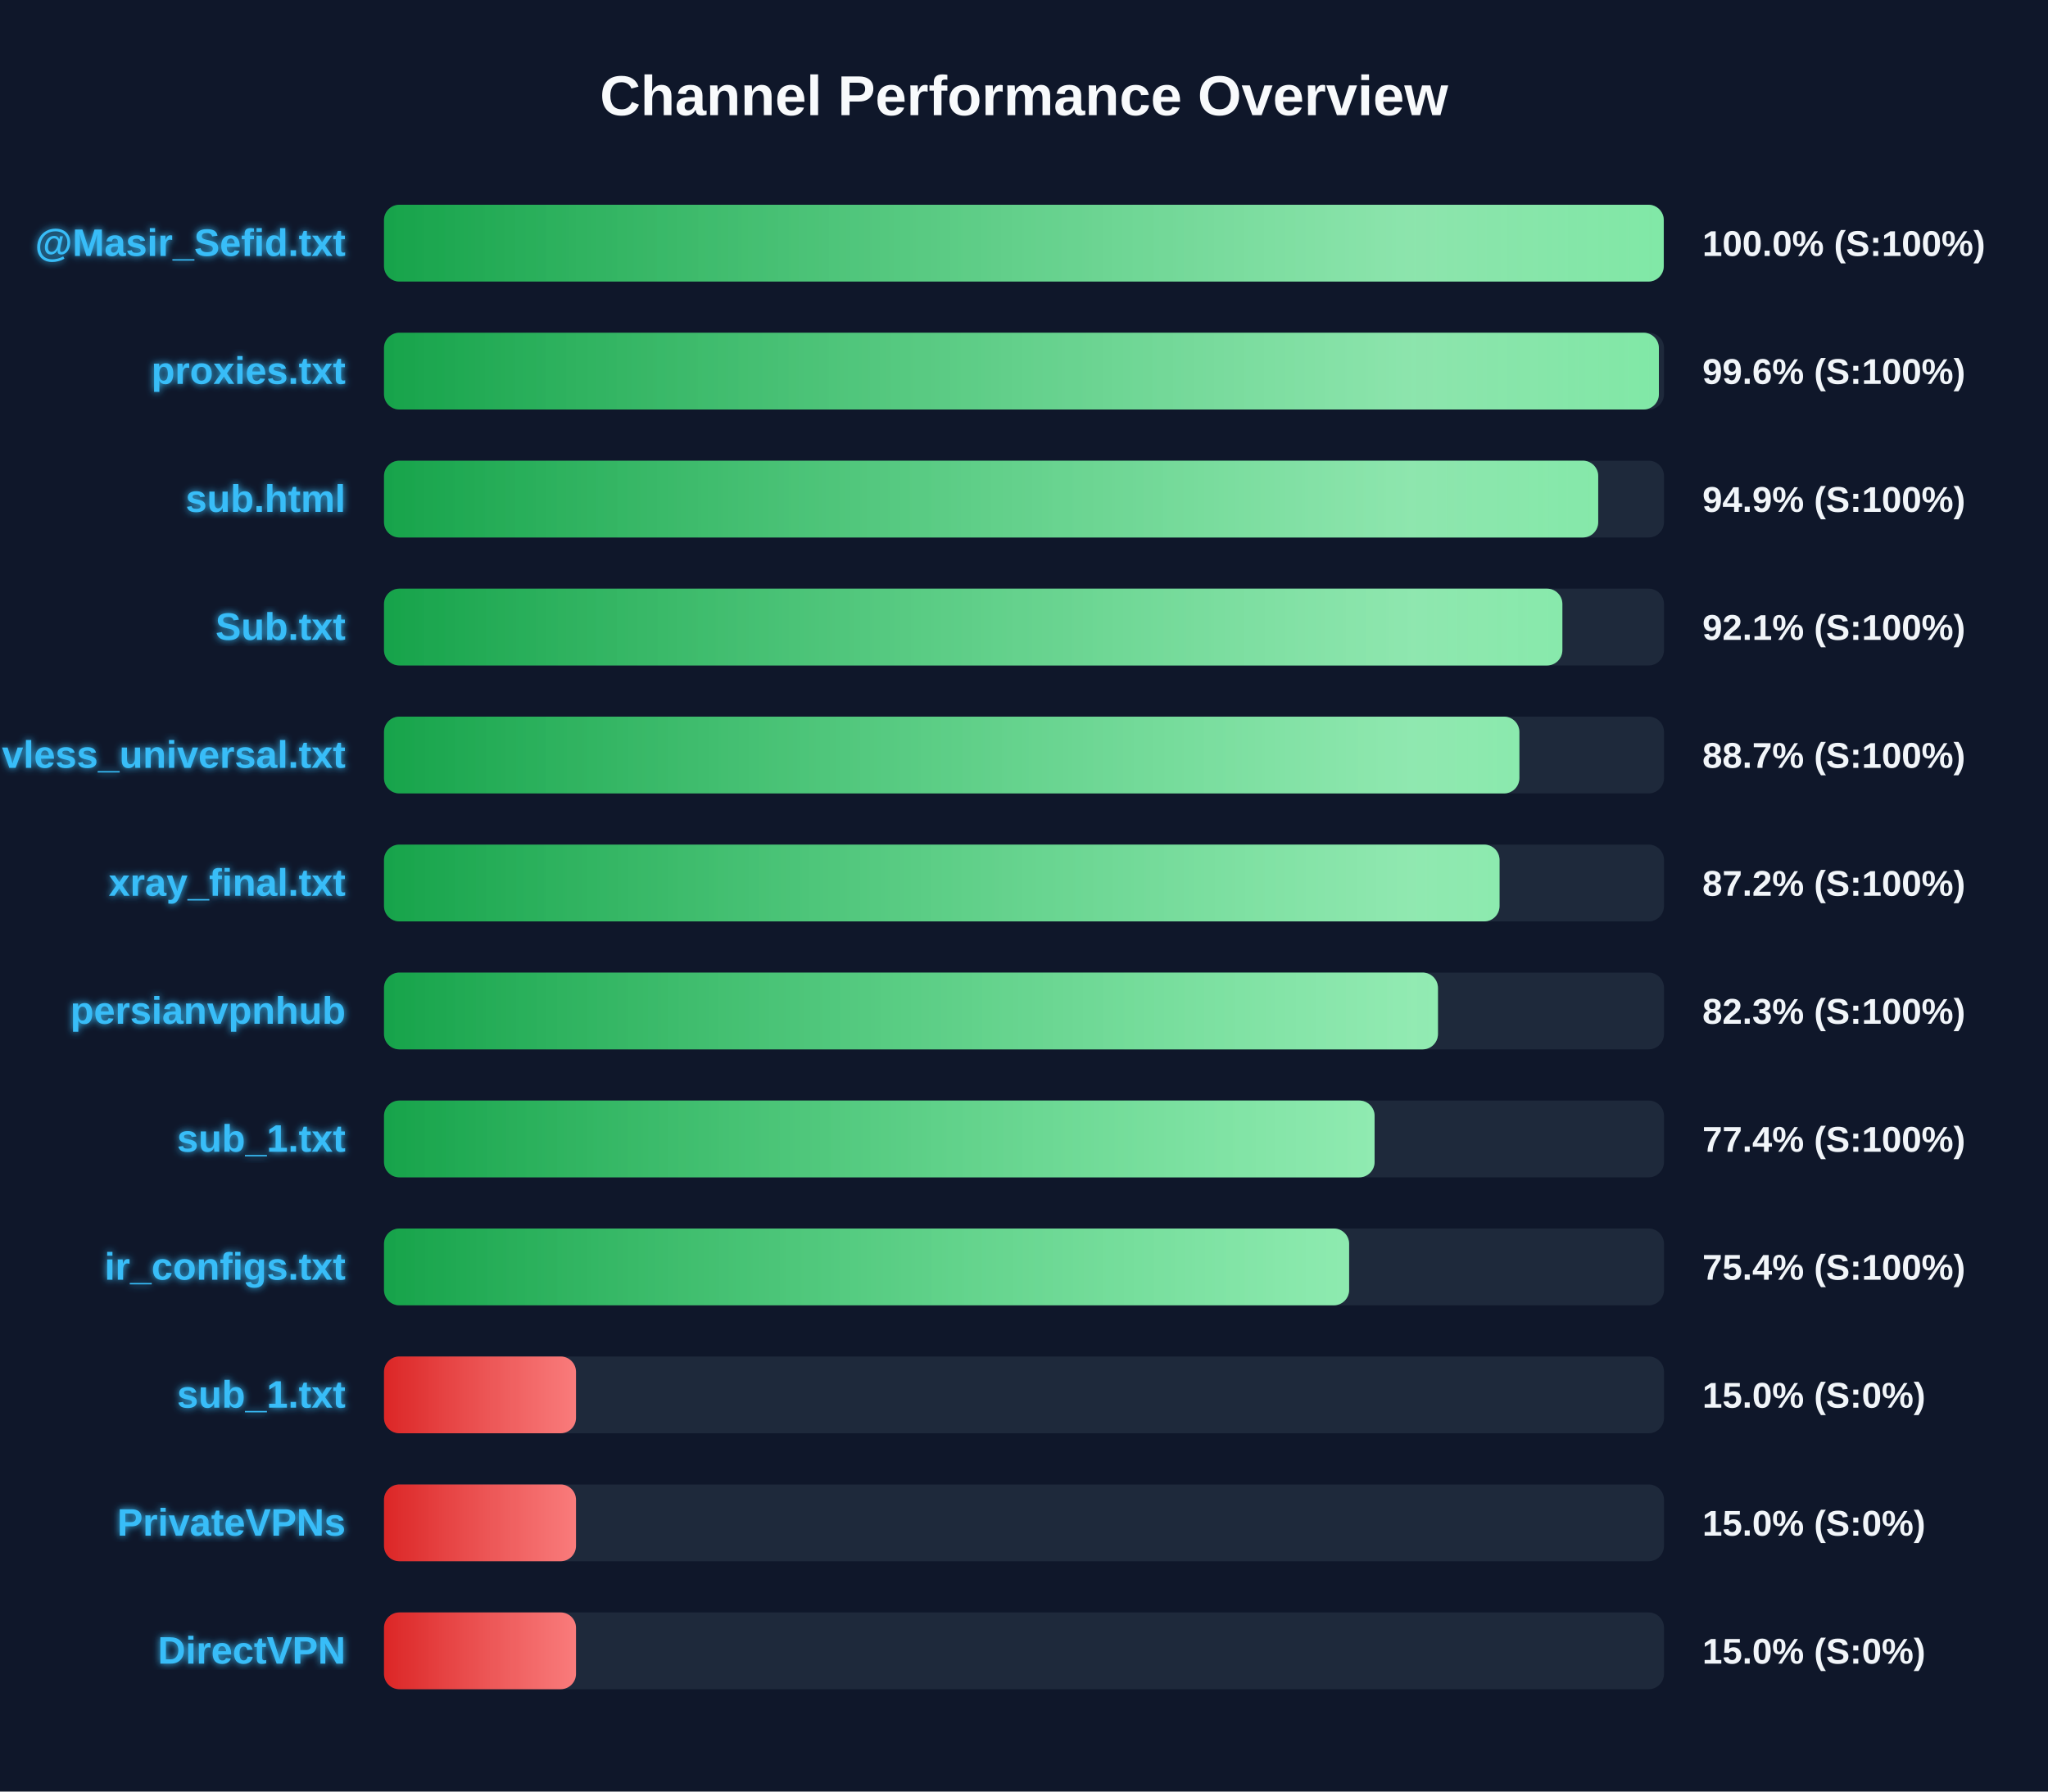
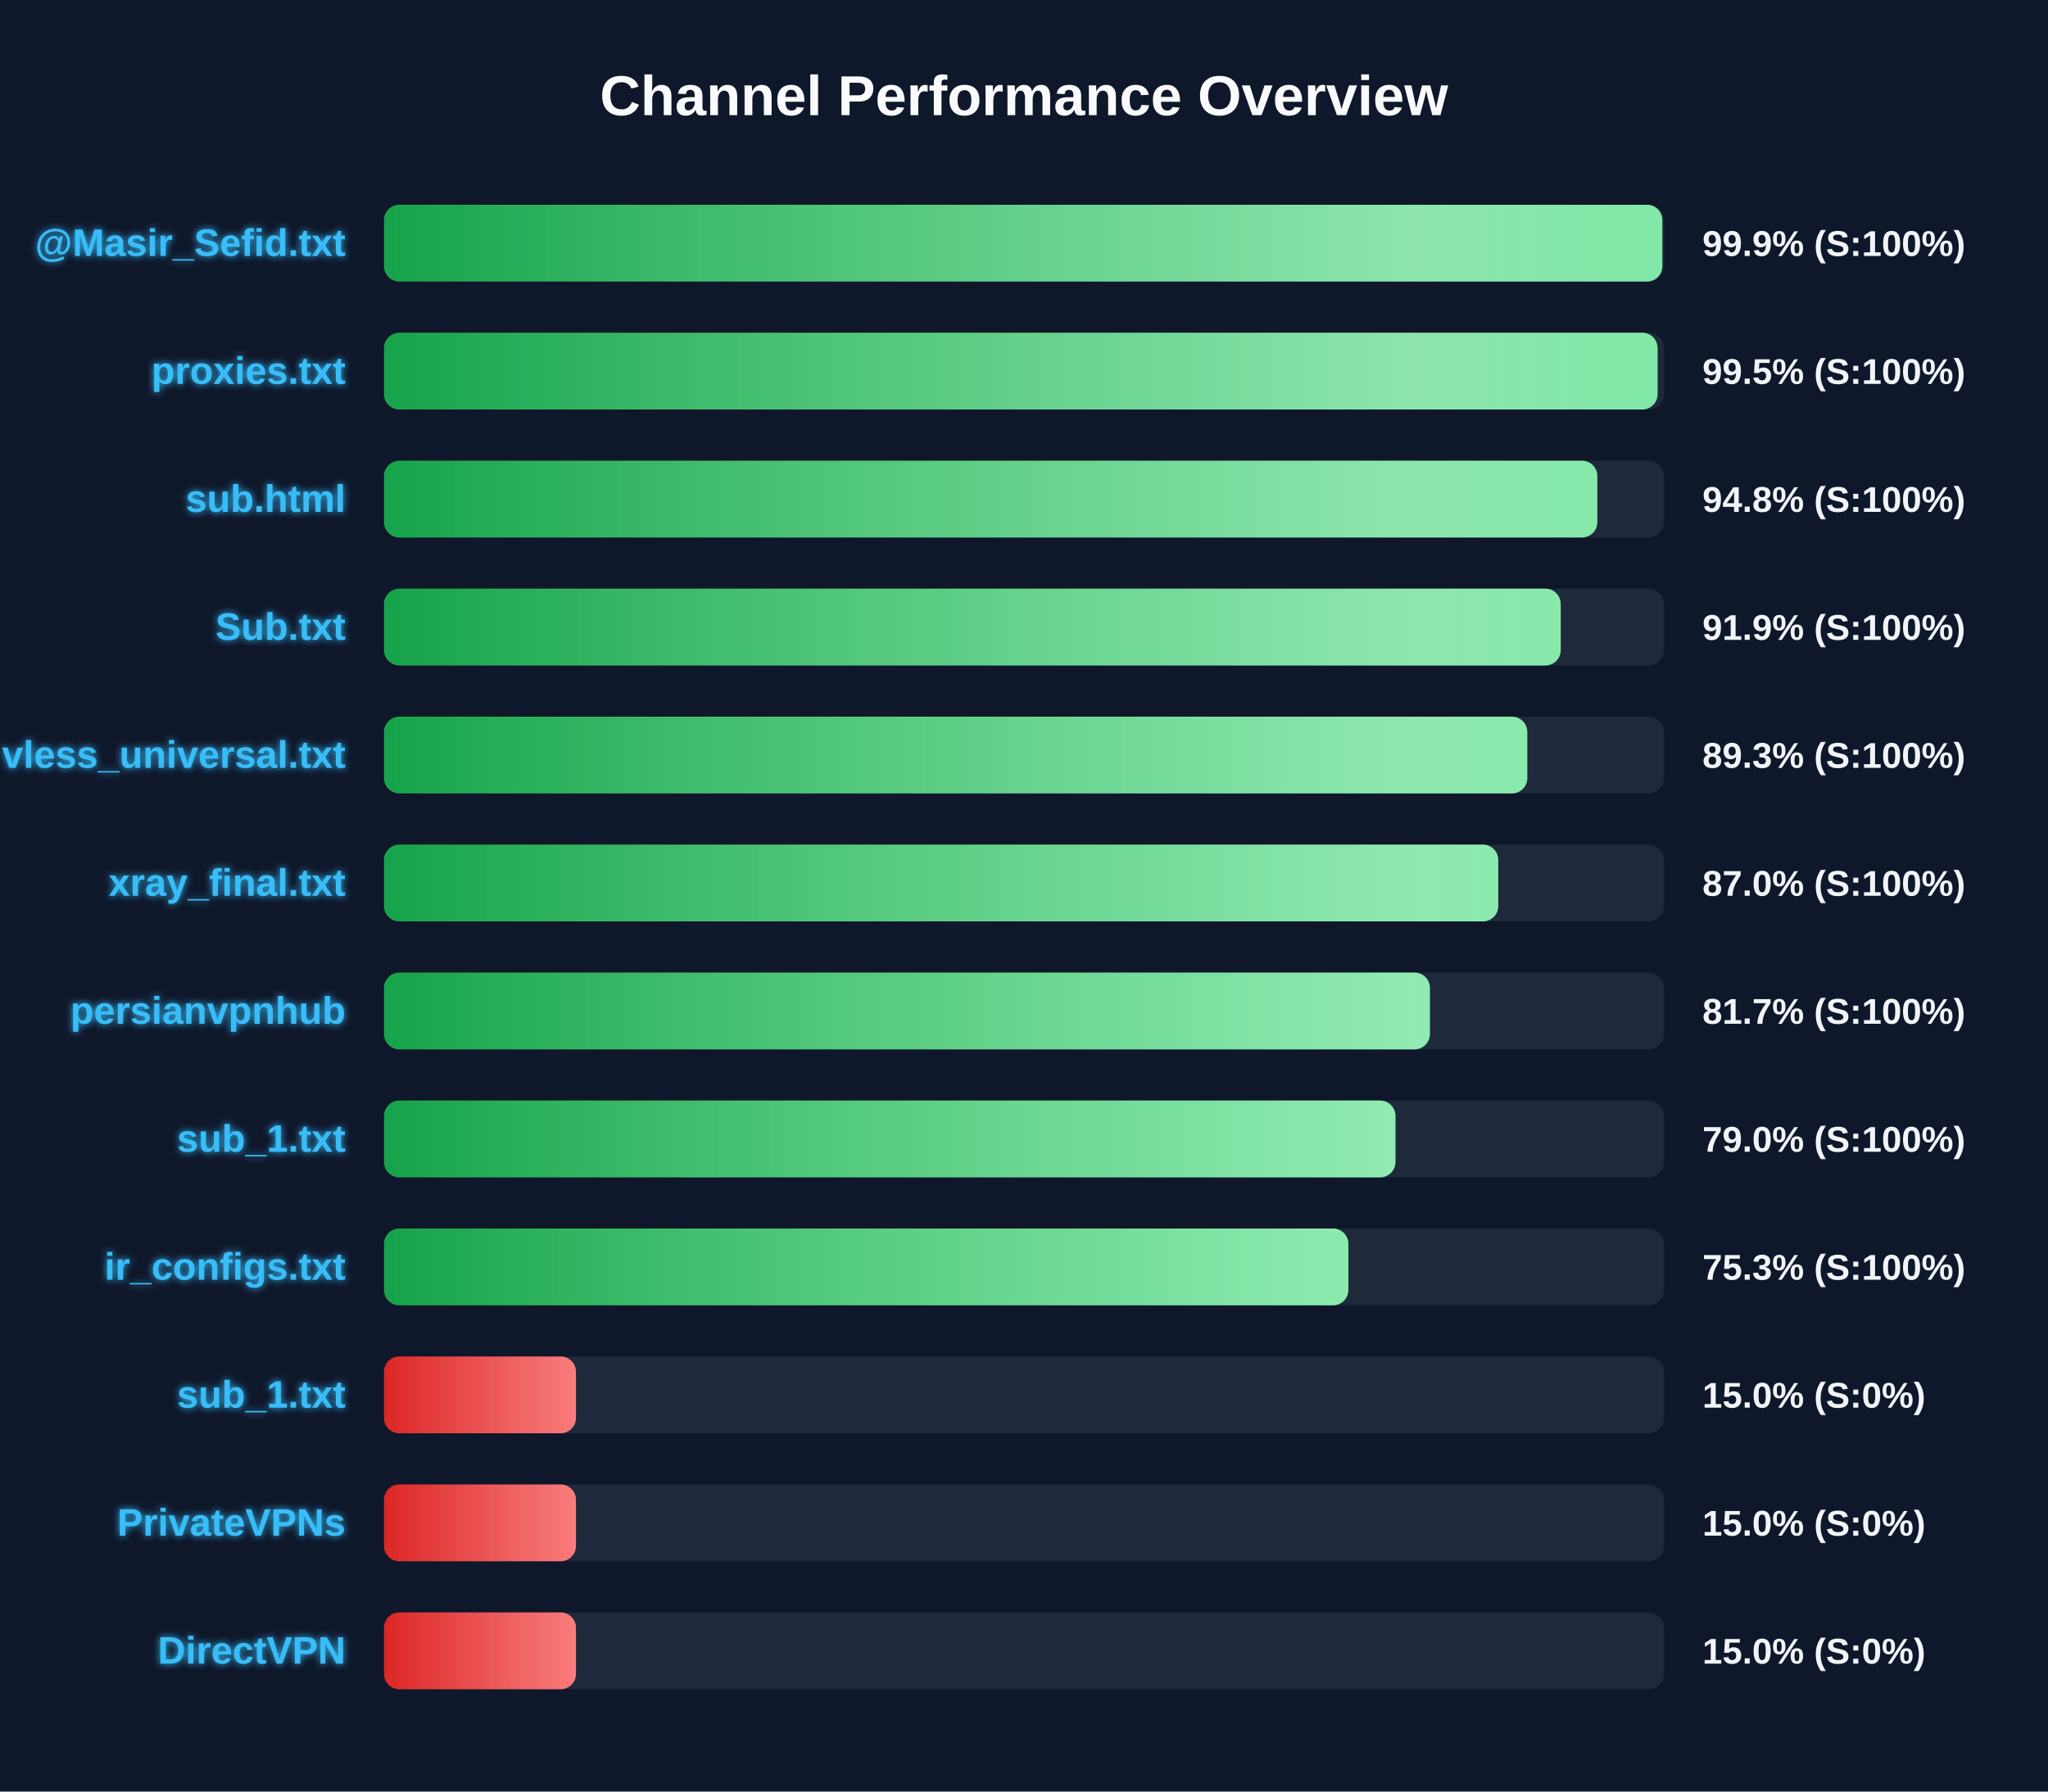
<svg xmlns="http://www.w3.org/2000/svg" width="800" height="700" version="1.1">
  <defs>
    <linearGradient id="grad-green" x1="0%" y1="0%" x2="100%" y2="0%">
      <stop offset="0%" stop-color="#16a34a" />
      <stop offset="100%" stop-color="#4ade80" />
    </linearGradient>
    <linearGradient id="grad-yellow" x1="0%" y1="0%" x2="100%" y2="0%">
      <stop offset="0%" stop-color="#ca8a04" />
      <stop offset="100%" stop-color="#fde047" />
    </linearGradient>
    <linearGradient id="grad-red" x1="0%" y1="0%" x2="100%" y2="0%">
      <stop offset="0%" stop-color="#dc2626" />
      <stop offset="100%" stop-color="#f87171" />
    </linearGradient>
    <linearGradient id="shimmer" x1="0%" y1="0%" x2="100%" y2="0%">
      <stop offset="0%" stop-color="rgba(255,255,255,0)" />
      <stop offset="50%" stop-color="rgba(255,255,255,0.4)" />
      <stop offset="100%" stop-color="rgba(255,255,255,0)" />
    </linearGradient>
    <filter id="glow" x="-20%" y="-20%" width="140%" height="140%">
      <feGaussianBlur stdDeviation="1.5" result="blur" />
      <feComposite in="SourceGraphic" in2="blur" operator="over" />
    </filter>
  </defs>
  <style>
        .bg-rect { fill: #0f172a; }
        .title { font: bold 22px 'Segoe UI', Arial, sans-serif; fill: #f8fafc; }
        .row { font: bold 15px 'Segoe UI', Arial, sans-serif; fill: #38bdf8; filter: url(#glow); }
        .score { font: bold 14px 'Segoe UI', Arial, sans-serif; fill: #f1f5f9; }
        @keyframes shimmer-anim {
            0% { transform: translateX(-100%); }
            100% { transform: translateX(200%); }
        }
        .shimmer-rect {
            animation: shimmer-anim 2.5s infinite linear;
        }
    </style>
  <rect width="100%" height="100%" class="bg-rect" />
  <text x="400" y="45" text-anchor="middle" class="title">Channel Performance Overview</text>
  <rect x="150" y="80" width="500" height="30" fill="#1e293b" rx="6" />
  <clipPath id="clip-0">
-     <rect x="150" y="80" width="499.9" height="30" rx="6" />
+     <rect x="150" y="80" width="499.35" height="30" rx="6" />
  </clipPath>
-   <rect x="150" y="80" width="499.9" height="30" fill="url(#grad-green)" rx="6" />
+   <rect x="150" y="80" width="499.35" height="30" fill="url(#grad-green)" rx="6" />
  <g clip-path="url(#clip-0)">
    <rect x="150" y="80" width="100%" height="30" fill="url(#shimmer)" class="shimmer-rect" />
  </g>
  <text x="135" y="100" text-anchor="end" class="row">@Masir_Sefid.txt</text>
-   <text x="665" y="100" text-anchor="start" class="score">100.0% (S:100%)</text>
+   <text x="665" y="100" text-anchor="start" class="score">99.9% (S:100%)</text>
  <rect x="150" y="130" width="500" height="30" fill="#1e293b" rx="6" />
  <clipPath id="clip-1">
-     <rect x="150" y="130" width="498.0" height="30" rx="6" />
+     <rect x="150" y="130" width="497.5" height="30" rx="6" />
  </clipPath>
-   <rect x="150" y="130" width="498.0" height="30" fill="url(#grad-green)" rx="6" />
+   <rect x="150" y="130" width="497.5" height="30" fill="url(#grad-green)" rx="6" />
  <g clip-path="url(#clip-1)">
    <rect x="150" y="130" width="100%" height="30" fill="url(#shimmer)" class="shimmer-rect" />
  </g>
  <text x="135" y="150" text-anchor="end" class="row">proxies.txt</text>
-   <text x="665" y="150" text-anchor="start" class="score">99.6% (S:100%)</text>
+   <text x="665" y="150" text-anchor="start" class="score">99.5% (S:100%)</text>
  <rect x="150" y="180" width="500" height="30" fill="#1e293b" rx="6" />
  <clipPath id="clip-2">
-     <rect x="150" y="180" width="474.3" height="30" rx="6" />
+     <rect x="150" y="180" width="473.95" height="30" rx="6" />
  </clipPath>
-   <rect x="150" y="180" width="474.3" height="30" fill="url(#grad-green)" rx="6" />
+   <rect x="150" y="180" width="473.95" height="30" fill="url(#grad-green)" rx="6" />
  <g clip-path="url(#clip-2)">
    <rect x="150" y="180" width="100%" height="30" fill="url(#shimmer)" class="shimmer-rect" />
  </g>
  <text x="135" y="200" text-anchor="end" class="row">sub.html</text>
-   <text x="665" y="200" text-anchor="start" class="score">94.9% (S:100%)</text>
+   <text x="665" y="200" text-anchor="start" class="score">94.8% (S:100%)</text>
  <rect x="150" y="230" width="500" height="30" fill="#1e293b" rx="6" />
  <clipPath id="clip-3">
-     <rect x="150" y="230" width="460.3" height="30" rx="6" />
+     <rect x="150" y="230" width="459.65" height="30" rx="6" />
  </clipPath>
-   <rect x="150" y="230" width="460.3" height="30" fill="url(#grad-green)" rx="6" />
+   <rect x="150" y="230" width="459.65" height="30" fill="url(#grad-green)" rx="6" />
  <g clip-path="url(#clip-3)">
    <rect x="150" y="230" width="100%" height="30" fill="url(#shimmer)" class="shimmer-rect" />
  </g>
  <text x="135" y="250" text-anchor="end" class="row">Sub.txt</text>
-   <text x="665" y="250" text-anchor="start" class="score">92.1% (S:100%)</text>
+   <text x="665" y="250" text-anchor="start" class="score">91.9% (S:100%)</text>
  <rect x="150" y="280" width="500" height="30" fill="#1e293b" rx="6" />
  <clipPath id="clip-4">
-     <rect x="150" y="280" width="443.5" height="30" rx="6" />
+     <rect x="150" y="280" width="446.6" height="30" rx="6" />
  </clipPath>
-   <rect x="150" y="280" width="443.5" height="30" fill="url(#grad-green)" rx="6" />
+   <rect x="150" y="280" width="446.6" height="30" fill="url(#grad-green)" rx="6" />
  <g clip-path="url(#clip-4)">
    <rect x="150" y="280" width="100%" height="30" fill="url(#shimmer)" class="shimmer-rect" />
  </g>
  <text x="135" y="300" text-anchor="end" class="row">vless_universal.txt</text>
-   <text x="665" y="300" text-anchor="start" class="score">88.7% (S:100%)</text>
+   <text x="665" y="300" text-anchor="start" class="score">89.3% (S:100%)</text>
  <rect x="150" y="330" width="500" height="30" fill="#1e293b" rx="6" />
  <clipPath id="clip-5">
-     <rect x="150" y="330" width="435.75" height="30" rx="6" />
+     <rect x="150" y="330" width="435.25" height="30" rx="6" />
  </clipPath>
-   <rect x="150" y="330" width="435.75" height="30" fill="url(#grad-green)" rx="6" />
+   <rect x="150" y="330" width="435.25" height="30" fill="url(#grad-green)" rx="6" />
  <g clip-path="url(#clip-5)">
    <rect x="150" y="330" width="100%" height="30" fill="url(#shimmer)" class="shimmer-rect" />
  </g>
  <text x="135" y="350" text-anchor="end" class="row">xray_final.txt</text>
-   <text x="665" y="350" text-anchor="start" class="score">87.2% (S:100%)</text>
+   <text x="665" y="350" text-anchor="start" class="score">87.0% (S:100%)</text>
  <rect x="150" y="380" width="500" height="30" fill="#1e293b" rx="6" />
  <clipPath id="clip-6">
-     <rect x="150" y="380" width="411.7" height="30" rx="6" />
+     <rect x="150" y="380" width="408.55" height="30" rx="6" />
  </clipPath>
-   <rect x="150" y="380" width="411.7" height="30" fill="url(#grad-green)" rx="6" />
+   <rect x="150" y="380" width="408.55" height="30" fill="url(#grad-green)" rx="6" />
  <g clip-path="url(#clip-6)">
    <rect x="150" y="380" width="100%" height="30" fill="url(#shimmer)" class="shimmer-rect" />
  </g>
  <text x="135" y="400" text-anchor="end" class="row">persianvpnhub</text>
-   <text x="665" y="400" text-anchor="start" class="score">82.3% (S:100%)</text>
+   <text x="665" y="400" text-anchor="start" class="score">81.7% (S:100%)</text>
  <rect x="150" y="430" width="500" height="30" fill="#1e293b" rx="6" />
  <clipPath id="clip-7">
-     <rect x="150" y="430" width="386.95" height="30" rx="6" />
+     <rect x="150" y="430" width="395.1" height="30" rx="6" />
  </clipPath>
-   <rect x="150" y="430" width="386.95" height="30" fill="url(#grad-green)" rx="6" />
+   <rect x="150" y="430" width="395.1" height="30" fill="url(#grad-green)" rx="6" />
  <g clip-path="url(#clip-7)">
    <rect x="150" y="430" width="100%" height="30" fill="url(#shimmer)" class="shimmer-rect" />
  </g>
  <text x="135" y="450" text-anchor="end" class="row">sub_1.txt</text>
-   <text x="665" y="450" text-anchor="start" class="score">77.4% (S:100%)</text>
+   <text x="665" y="450" text-anchor="start" class="score">79.0% (S:100%)</text>
  <rect x="150" y="480" width="500" height="30" fill="#1e293b" rx="6" />
  <clipPath id="clip-8">
-     <rect x="150" y="480" width="377.0" height="30" rx="6" />
+     <rect x="150" y="480" width="376.7" height="30" rx="6" />
  </clipPath>
-   <rect x="150" y="480" width="377.0" height="30" fill="url(#grad-green)" rx="6" />
+   <rect x="150" y="480" width="376.7" height="30" fill="url(#grad-green)" rx="6" />
  <g clip-path="url(#clip-8)">
    <rect x="150" y="480" width="100%" height="30" fill="url(#shimmer)" class="shimmer-rect" />
  </g>
  <text x="135" y="500" text-anchor="end" class="row">ir_configs.txt</text>
-   <text x="665" y="500" text-anchor="start" class="score">75.4% (S:100%)</text>
+   <text x="665" y="500" text-anchor="start" class="score">75.3% (S:100%)</text>
  <rect x="150" y="530" width="500" height="30" fill="#1e293b" rx="6" />
  <clipPath id="clip-9">
    <rect x="150" y="530" width="75.0" height="30" rx="6" />
  </clipPath>
  <rect x="150" y="530" width="75.0" height="30" fill="url(#grad-red)" rx="6" />
  <g clip-path="url(#clip-9)">
    <rect x="150" y="530" width="100%" height="30" fill="url(#shimmer)" class="shimmer-rect" />
  </g>
  <text x="135" y="550" text-anchor="end" class="row">sub_1.txt</text>
  <text x="665" y="550" text-anchor="start" class="score">15.0% (S:0%)</text>
  <rect x="150" y="580" width="500" height="30" fill="#1e293b" rx="6" />
  <clipPath id="clip-10">
    <rect x="150" y="580" width="75.0" height="30" rx="6" />
  </clipPath>
  <rect x="150" y="580" width="75.0" height="30" fill="url(#grad-red)" rx="6" />
  <g clip-path="url(#clip-10)">
    <rect x="150" y="580" width="100%" height="30" fill="url(#shimmer)" class="shimmer-rect" />
  </g>
  <text x="135" y="600" text-anchor="end" class="row">PrivateVPNs</text>
  <text x="665" y="600" text-anchor="start" class="score">15.0% (S:0%)</text>
  <rect x="150" y="630" width="500" height="30" fill="#1e293b" rx="6" />
  <clipPath id="clip-11">
    <rect x="150" y="630" width="75.0" height="30" rx="6" />
  </clipPath>
  <rect x="150" y="630" width="75.0" height="30" fill="url(#grad-red)" rx="6" />
  <g clip-path="url(#clip-11)">
    <rect x="150" y="630" width="100%" height="30" fill="url(#shimmer)" class="shimmer-rect" />
  </g>
  <text x="135" y="650" text-anchor="end" class="row">DirectVPN</text>
  <text x="665" y="650" text-anchor="start" class="score">15.0% (S:0%)</text>
</svg>
